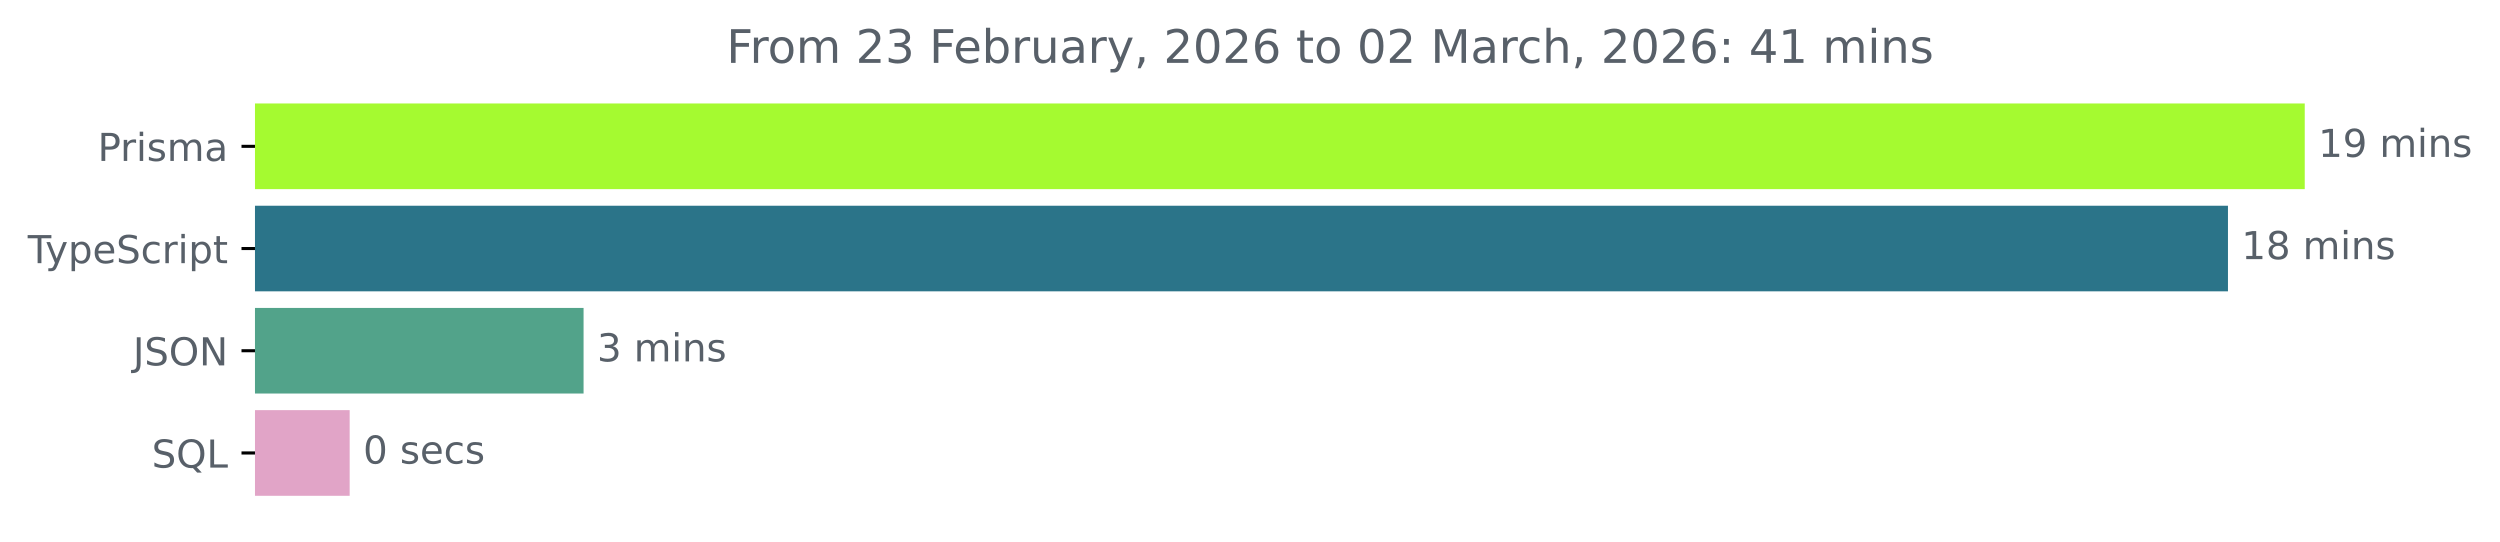
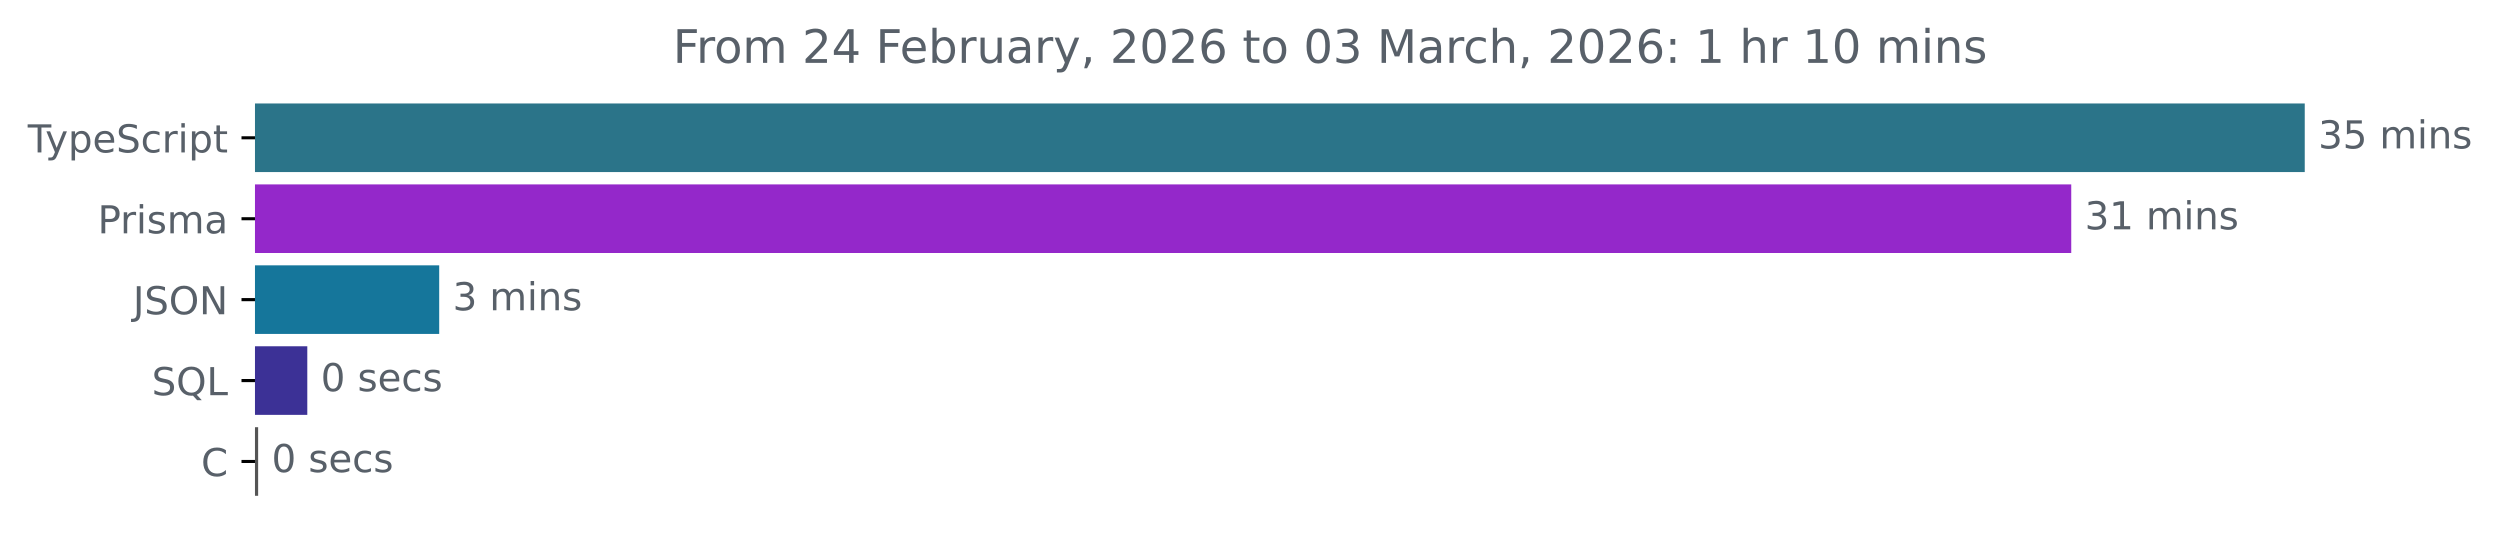
<svg xmlns="http://www.w3.org/2000/svg" xmlns:xlink="http://www.w3.org/1999/xlink" width="648.768pt" height="140.398pt" viewBox="0 0 648.768 140.398" version="1.1">
  <defs>
    <style type="text/css">*{stroke-linejoin: round; stroke-linecap: butt}</style>
  </defs>
  <g id="figure_1">
    <g id="patch_1">
      <path d="M -0 140.398  L 648.768 140.398  L 648.768 0  L -0 0  L -0 140.398  z " style="fill: none" />
    </g>
    <g id="axes_1">
      <g id="patch_2">
-         <path d="M 66.17 27.358  L 597.599 27.358  L 597.599 48.579  L 66.17 48.579  z " clip-path="url(#p728029a476)" style="fill: #a5fa30; stroke: #a5fa30; stroke-linejoin: miter" />
+         <path d="M 66.17 27.358  L 597.599 27.358  L 597.599 44.158  L 66.17 44.158  z " clip-path="url(#pd54c0fe58c)" style="fill: #2b7489; stroke: #2b7489; stroke-linejoin: miter" />
      </g>
      <g id="patch_3">
-         <path d="M 66.17 53.884  L 577.673 53.884  L 577.673 75.105  L 66.17 75.105  z " clip-path="url(#p728029a476)" style="fill: #2b7489; stroke: #2b7489; stroke-linejoin: miter" />
+         <path d="M 66.17 48.358  L 537.004 48.358  L 537.004 65.158  L 66.17 65.158  z " clip-path="url(#pd54c0fe58c)" style="fill: #9428ca; stroke: #9428ca; stroke-linejoin: miter" />
      </g>
      <g id="patch_4">
-         <path d="M 66.17 80.411  L 150.941 80.411  L 150.941 101.632  L 66.17 101.632  z " clip-path="url(#p728029a476)" style="fill: #52a38a; stroke: #52a38a; stroke-linejoin: miter" />
+         <path d="M 66.17 69.358  L 113.477 69.358  L 113.477 86.158  L 66.17 86.158  z " clip-path="url(#pd54c0fe58c)" style="fill: #15769b; stroke: #15769b; stroke-linejoin: miter" />
      </g>
      <g id="patch_5">
-         <path d="M 66.17 106.937  L 90.242 106.937  L 90.242 128.158  L 66.17 128.158  z " clip-path="url(#p728029a476)" style="fill: #e1a4c7; stroke: #e1a4c7; stroke-linejoin: miter" />
+         <path d="M 66.17 90.358  L 79.246 90.358  L 79.246 107.158  L 66.17 107.158  z " clip-path="url(#pd54c0fe58c)" style="fill: #3c3196; stroke: #3c3196; stroke-linejoin: miter" />
+       </g>
+       <g id="patch_6">
+         <path d="M 66.17 111.358  L 66.489 111.358  L 66.489 128.158  L 66.17 128.158  z " clip-path="url(#pd54c0fe58c)" style="fill: #555555; stroke: #555555; stroke-linejoin: miter" />
      </g>
      <g id="matplotlib.axis_1" />
      <g id="matplotlib.axis_2">
        <g id="ytick_1">
          <g id="line2d_1">
            <defs>
-               <path id="me4ac407557" d="M 0 0  L -3.5 0  " style="stroke: #000000; stroke-width: 0.8" />
+               <path id="mf910160f90" d="M 0 0  L -3.5 0  " style="stroke: #000000; stroke-width: 0.8" />
            </defs>
            <g>
-               <use xlink:href="#me4ac407557" x="66.17" y="37.969" style="stroke: #000000; stroke-width: 0.8" />
+               <use xlink:href="#mf910160f90" x="66.17" y="35.758" style="stroke: #000000; stroke-width: 0.8" />
            </g>
          </g>
          <g id="text_1">
-             <g style="fill: #586069" transform="translate(25.34844 41.76787) scale(0.1 -0.1)">
-               <defs>
-                 <path id="DejaVuSans-50" d="M 1259 4147  L 1259 2394  L 2053 2394  Q 2494 2394 2734 2622  Q 2975 2850 2975 3272  Q 2975 3691 2734 3919  Q 2494 4147 2053 4147  L 1259 4147  z M 628 4666  L 2053 4666  Q 2838 4666 3239 4311  Q 3641 3956 3641 3272  Q 3641 2581 3239 2228  Q 2838 1875 2053 1875  L 1259 1875  L 1259 0  L 628 0  L 628 4666  z " transform="scale(0.015625)" />
-                 <path id="DejaVuSans-72" d="M 2631 2963  Q 2534 3019 2420 3045  Q 2306 3072 2169 3072  Q 1681 3072 1420 2755  Q 1159 2438 1159 1844  L 1159 0  L 581 0  L 581 3500  L 1159 3500  L 1159 2956  Q 1341 3275 1631 3429  Q 1922 3584 2338 3584  Q 2397 3584 2469 3576  Q 2541 3569 2628 3553  L 2631 2963  z " transform="scale(0.015625)" />
-                 <path id="DejaVuSans-69" d="M 603 3500  L 1178 3500  L 1178 0  L 603 0  L 603 3500  z M 603 4863  L 1178 4863  L 1178 4134  L 603 4134  L 603 4863  z " transform="scale(0.015625)" />
-                 <path id="DejaVuSans-73" d="M 2834 3397  L 2834 2853  Q 2591 2978 2328 3040  Q 2066 3103 1784 3103  Q 1356 3103 1142 2972  Q 928 2841 928 2578  Q 928 2378 1081 2264  Q 1234 2150 1697 2047  L 1894 2003  Q 2506 1872 2764 1633  Q 3022 1394 3022 966  Q 3022 478 2636 193  Q 2250 -91 1575 -91  Q 1294 -91 989 -36  Q 684 19 347 128  L 347 722  Q 666 556 975 473  Q 1284 391 1588 391  Q 1994 391 2212 530  Q 2431 669 2431 922  Q 2431 1156 2273 1281  Q 2116 1406 1581 1522  L 1381 1569  Q 847 1681 609 1914  Q 372 2147 372 2553  Q 372 3047 722 3315  Q 1072 3584 1716 3584  Q 2034 3584 2315 3537  Q 2597 3491 2834 3397  z " transform="scale(0.015625)" />
-                 <path id="DejaVuSans-6d" d="M 3328 2828  Q 3544 3216 3844 3400  Q 4144 3584 4550 3584  Q 5097 3584 5394 3201  Q 5691 2819 5691 2113  L 5691 0  L 5113 0  L 5113 2094  Q 5113 2597 4934 2840  Q 4756 3084 4391 3084  Q 3944 3084 3684 2787  Q 3425 2491 3425 1978  L 3425 0  L 2847 0  L 2847 2094  Q 2847 2600 2669 2842  Q 2491 3084 2119 3084  Q 1678 3084 1418 2786  Q 1159 2488 1159 1978  L 1159 0  L 581 0  L 581 3500  L 1159 3500  L 1159 2956  Q 1356 3278 1631 3431  Q 1906 3584 2284 3584  Q 2666 3584 2933 3390  Q 3200 3197 3328 2828  z " transform="scale(0.015625)" />
-                 <path id="DejaVuSans-61" d="M 2194 1759  Q 1497 1759 1228 1600  Q 959 1441 959 1056  Q 959 750 1161 570  Q 1363 391 1709 391  Q 2188 391 2477 730  Q 2766 1069 2766 1631  L 2766 1759  L 2194 1759  z M 3341 1997  L 3341 0  L 2766 0  L 2766 531  Q 2569 213 2275 61  Q 1981 -91 1556 -91  Q 1019 -91 701 211  Q 384 513 384 1019  Q 384 1609 779 1909  Q 1175 2209 1959 2209  L 2766 2209  L 2766 2266  Q 2766 2663 2505 2880  Q 2244 3097 1772 3097  Q 1472 3097 1187 3025  Q 903 2953 641 2809  L 641 3341  Q 956 3463 1253 3523  Q 1550 3584 1831 3584  Q 2591 3584 2966 3190  Q 3341 2797 3341 1997  z " transform="scale(0.015625)" />
-               </defs>
-               <use xlink:href="#DejaVuSans-50" />
-               <use xlink:href="#DejaVuSans-72" x="58.553" />
-               <use xlink:href="#DejaVuSans-69" x="99.666" />
-               <use xlink:href="#DejaVuSans-73" x="127.449" />
-               <use xlink:href="#DejaVuSans-6d" x="179.549" />
-               <use xlink:href="#DejaVuSans-61" x="276.961" />
-             </g>
-           </g>
-         </g>
-         <g id="ytick_2">
-           <g id="line2d_2">
-             <g>
-               <use xlink:href="#me4ac407557" x="66.17" y="64.495" style="stroke: #000000; stroke-width: 0.8" />
-             </g>
-           </g>
-           <g id="text_2">
-             <g style="fill: #586069" transform="translate(7.2 68.29419) scale(0.1 -0.1)">
+             <g style="fill: #586069" transform="translate(7.2 39.55734) scale(0.1 -0.1)">
              <defs>
                <path id="DejaVuSans-54" d="M -19 4666  L 3928 4666  L 3928 4134  L 2272 4134  L 2272 0  L 1638 0  L 1638 4134  L -19 4134  L -19 4666  z " transform="scale(0.015625)" />
                <path id="DejaVuSans-79" d="M 2059 -325  Q 1816 -950 1584 -1140  Q 1353 -1331 966 -1331  L 506 -1331  L 506 -850  L 844 -850  Q 1081 -850 1212 -737  Q 1344 -625 1503 -206  L 1606 56  L 191 3500  L 800 3500  L 1894 763  L 2988 3500  L 3597 3500  L 2059 -325  z " transform="scale(0.015625)" />
                <path id="DejaVuSans-70" d="M 1159 525  L 1159 -1331  L 581 -1331  L 581 3500  L 1159 3500  L 1159 2969  Q 1341 3281 1617 3432  Q 1894 3584 2278 3584  Q 2916 3584 3314 3078  Q 3713 2572 3713 1747  Q 3713 922 3314 415  Q 2916 -91 2278 -91  Q 1894 -91 1617 61  Q 1341 213 1159 525  z M 3116 1747  Q 3116 2381 2855 2742  Q 2594 3103 2138 3103  Q 1681 3103 1420 2742  Q 1159 2381 1159 1747  Q 1159 1113 1420 752  Q 1681 391 2138 391  Q 2594 391 2855 752  Q 3116 1113 3116 1747  z " transform="scale(0.015625)" />
                <path id="DejaVuSans-65" d="M 3597 1894  L 3597 1613  L 953 1613  Q 991 1019 1311 708  Q 1631 397 2203 397  Q 2534 397 2845 478  Q 3156 559 3463 722  L 3463 178  Q 3153 47 2828 -22  Q 2503 -91 2169 -91  Q 1331 -91 842 396  Q 353 884 353 1716  Q 353 2575 817 3079  Q 1281 3584 2069 3584  Q 2775 3584 3186 3129  Q 3597 2675 3597 1894  z M 3022 2063  Q 3016 2534 2758 2815  Q 2500 3097 2075 3097  Q 1594 3097 1305 2825  Q 1016 2553 972 2059  L 3022 2063  z " transform="scale(0.015625)" />
                <path id="DejaVuSans-53" d="M 3425 4513  L 3425 3897  Q 3066 4069 2747 4153  Q 2428 4238 2131 4238  Q 1616 4238 1336 4038  Q 1056 3838 1056 3469  Q 1056 3159 1242 3001  Q 1428 2844 1947 2747  L 2328 2669  Q 3034 2534 3370 2195  Q 3706 1856 3706 1288  Q 3706 609 3251 259  Q 2797 -91 1919 -91  Q 1588 -91 1214 -16  Q 841 59 441 206  L 441 856  Q 825 641 1194 531  Q 1563 422 1919 422  Q 2459 422 2753 634  Q 3047 847 3047 1241  Q 3047 1584 2836 1778  Q 2625 1972 2144 2069  L 1759 2144  Q 1053 2284 737 2584  Q 422 2884 422 3419  Q 422 4038 858 4394  Q 1294 4750 2059 4750  Q 2388 4750 2728 4690  Q 3069 4631 3425 4513  z " transform="scale(0.015625)" />
                <path id="DejaVuSans-63" d="M 3122 3366  L 3122 2828  Q 2878 2963 2633 3030  Q 2388 3097 2138 3097  Q 1578 3097 1268 2742  Q 959 2388 959 1747  Q 959 1106 1268 751  Q 1578 397 2138 397  Q 2388 397 2633 464  Q 2878 531 3122 666  L 3122 134  Q 2881 22 2623 -34  Q 2366 -91 2075 -91  Q 1284 -91 818 406  Q 353 903 353 1747  Q 353 2603 823 3093  Q 1294 3584 2113 3584  Q 2378 3584 2631 3529  Q 2884 3475 3122 3366  z " transform="scale(0.015625)" />
+                 <path id="DejaVuSans-72" d="M 2631 2963  Q 2534 3019 2420 3045  Q 2306 3072 2169 3072  Q 1681 3072 1420 2755  Q 1159 2438 1159 1844  L 1159 0  L 581 0  L 581 3500  L 1159 3500  L 1159 2956  Q 1341 3275 1631 3429  Q 1922 3584 2338 3584  Q 2397 3584 2469 3576  Q 2541 3569 2628 3553  L 2631 2963  z " transform="scale(0.015625)" />
+                 <path id="DejaVuSans-69" d="M 603 3500  L 1178 3500  L 1178 0  L 603 0  L 603 3500  z M 603 4863  L 1178 4863  L 1178 4134  L 603 4134  L 603 4863  z " transform="scale(0.015625)" />
                <path id="DejaVuSans-74" d="M 1172 4494  L 1172 3500  L 2356 3500  L 2356 3053  L 1172 3053  L 1172 1153  Q 1172 725 1289 603  Q 1406 481 1766 481  L 2356 481  L 2356 0  L 1766 0  Q 1100 0 847 248  Q 594 497 594 1153  L 594 3053  L 172 3053  L 172 3500  L 594 3500  L 594 4494  L 1172 4494  z " transform="scale(0.015625)" />
              </defs>
              <use xlink:href="#DejaVuSans-54" />
              <use xlink:href="#DejaVuSans-79" x="45.459" />
              <use xlink:href="#DejaVuSans-70" x="104.639" />
              <use xlink:href="#DejaVuSans-65" x="168.115" />
              <use xlink:href="#DejaVuSans-53" x="229.639" />
              <use xlink:href="#DejaVuSans-63" x="293.115" />
              <use xlink:href="#DejaVuSans-72" x="348.096" />
              <use xlink:href="#DejaVuSans-69" x="389.209" />
              <use xlink:href="#DejaVuSans-70" x="416.992" />
              <use xlink:href="#DejaVuSans-74" x="480.469" />
            </g>
          </g>
        </g>
+         <g id="ytick_2">
+           <g id="line2d_2">
+             <g>
+               <use xlink:href="#mf910160f90" x="66.17" y="56.758" style="stroke: #000000; stroke-width: 0.8" />
+             </g>
+           </g>
+           <g id="text_2">
+             <g style="fill: #586069" transform="translate(25.34844 60.55734) scale(0.1 -0.1)">
+               <defs>
+                 <path id="DejaVuSans-50" d="M 1259 4147  L 1259 2394  L 2053 2394  Q 2494 2394 2734 2622  Q 2975 2850 2975 3272  Q 2975 3691 2734 3919  Q 2494 4147 2053 4147  L 1259 4147  z M 628 4666  L 2053 4666  Q 2838 4666 3239 4311  Q 3641 3956 3641 3272  Q 3641 2581 3239 2228  Q 2838 1875 2053 1875  L 1259 1875  L 1259 0  L 628 0  L 628 4666  z " transform="scale(0.015625)" />
+                 <path id="DejaVuSans-73" d="M 2834 3397  L 2834 2853  Q 2591 2978 2328 3040  Q 2066 3103 1784 3103  Q 1356 3103 1142 2972  Q 928 2841 928 2578  Q 928 2378 1081 2264  Q 1234 2150 1697 2047  L 1894 2003  Q 2506 1872 2764 1633  Q 3022 1394 3022 966  Q 3022 478 2636 193  Q 2250 -91 1575 -91  Q 1294 -91 989 -36  Q 684 19 347 128  L 347 722  Q 666 556 975 473  Q 1284 391 1588 391  Q 1994 391 2212 530  Q 2431 669 2431 922  Q 2431 1156 2273 1281  Q 2116 1406 1581 1522  L 1381 1569  Q 847 1681 609 1914  Q 372 2147 372 2553  Q 372 3047 722 3315  Q 1072 3584 1716 3584  Q 2034 3584 2315 3537  Q 2597 3491 2834 3397  z " transform="scale(0.015625)" />
+                 <path id="DejaVuSans-6d" d="M 3328 2828  Q 3544 3216 3844 3400  Q 4144 3584 4550 3584  Q 5097 3584 5394 3201  Q 5691 2819 5691 2113  L 5691 0  L 5113 0  L 5113 2094  Q 5113 2597 4934 2840  Q 4756 3084 4391 3084  Q 3944 3084 3684 2787  Q 3425 2491 3425 1978  L 3425 0  L 2847 0  L 2847 2094  Q 2847 2600 2669 2842  Q 2491 3084 2119 3084  Q 1678 3084 1418 2786  Q 1159 2488 1159 1978  L 1159 0  L 581 0  L 581 3500  L 1159 3500  L 1159 2956  Q 1356 3278 1631 3431  Q 1906 3584 2284 3584  Q 2666 3584 2933 3390  Q 3200 3197 3328 2828  z " transform="scale(0.015625)" />
+                 <path id="DejaVuSans-61" d="M 2194 1759  Q 1497 1759 1228 1600  Q 959 1441 959 1056  Q 959 750 1161 570  Q 1363 391 1709 391  Q 2188 391 2477 730  Q 2766 1069 2766 1631  L 2766 1759  L 2194 1759  z M 3341 1997  L 3341 0  L 2766 0  L 2766 531  Q 2569 213 2275 61  Q 1981 -91 1556 -91  Q 1019 -91 701 211  Q 384 513 384 1019  Q 384 1609 779 1909  Q 1175 2209 1959 2209  L 2766 2209  L 2766 2266  Q 2766 2663 2505 2880  Q 2244 3097 1772 3097  Q 1472 3097 1187 3025  Q 903 2953 641 2809  L 641 3341  Q 956 3463 1253 3523  Q 1550 3584 1831 3584  Q 2591 3584 2966 3190  Q 3341 2797 3341 1997  z " transform="scale(0.015625)" />
+               </defs>
+               <use xlink:href="#DejaVuSans-50" />
+               <use xlink:href="#DejaVuSans-72" x="58.553" />
+               <use xlink:href="#DejaVuSans-69" x="99.666" />
+               <use xlink:href="#DejaVuSans-73" x="127.449" />
+               <use xlink:href="#DejaVuSans-6d" x="179.549" />
+               <use xlink:href="#DejaVuSans-61" x="276.961" />
+             </g>
+           </g>
+         </g>
        <g id="ytick_3">
          <g id="line2d_3">
            <g>
-               <use xlink:href="#me4ac407557" x="66.17" y="91.021" style="stroke: #000000; stroke-width: 0.8" />
+               <use xlink:href="#mf910160f90" x="66.17" y="77.758" style="stroke: #000000; stroke-width: 0.8" />
            </g>
          </g>
          <g id="text_3">
-             <g style="fill: #586069" transform="translate(34.51875 94.8205) scale(0.1 -0.1)">
+             <g style="fill: #586069" transform="translate(34.51875 81.55734) scale(0.1 -0.1)">
              <defs>
                <path id="DejaVuSans-4a" d="M 628 4666  L 1259 4666  L 1259 325  Q 1259 -519 939 -900  Q 619 -1281 -91 -1281  L -331 -1281  L -331 -750  L -134 -750  Q 284 -750 456 -515  Q 628 -281 628 325  L 628 4666  z " transform="scale(0.015625)" />
                <path id="DejaVuSans-4f" d="M 2522 4238  Q 1834 4238 1429 3725  Q 1025 3213 1025 2328  Q 1025 1447 1429 934  Q 1834 422 2522 422  Q 3209 422 3611 934  Q 4013 1447 4013 2328  Q 4013 3213 3611 3725  Q 3209 4238 2522 4238  z M 2522 4750  Q 3503 4750 4090 4092  Q 4678 3434 4678 2328  Q 4678 1225 4090 567  Q 3503 -91 2522 -91  Q 1538 -91 948 565  Q 359 1222 359 2328  Q 359 3434 948 4092  Q 1538 4750 2522 4750  z " transform="scale(0.015625)" />
                <path id="DejaVuSans-4e" d="M 628 4666  L 1478 4666  L 3547 763  L 3547 4666  L 4159 4666  L 4159 0  L 3309 0  L 1241 3903  L 1241 0  L 628 0  L 628 4666  z " transform="scale(0.015625)" />
              </defs>
              <use xlink:href="#DejaVuSans-4a" />
              <use xlink:href="#DejaVuSans-53" x="29.492" />
              <use xlink:href="#DejaVuSans-4f" x="92.969" />
              <use xlink:href="#DejaVuSans-4e" x="171.68" />
            </g>
          </g>
        </g>
        <g id="ytick_4">
          <g id="line2d_4">
            <g>
-               <use xlink:href="#me4ac407557" x="66.17" y="117.548" style="stroke: #000000; stroke-width: 0.8" />
+               <use xlink:href="#mf910160f90" x="66.17" y="98.758" style="stroke: #000000; stroke-width: 0.8" />
            </g>
          </g>
          <g id="text_4">
-             <g style="fill: #586069" transform="translate(39.37812 121.3468) scale(0.1 -0.1)">
+             <g style="fill: #586069" transform="translate(39.37812 102.5573) scale(0.1 -0.1)">
              <defs>
                <path id="DejaVuSans-51" d="M 2522 4238  Q 1834 4238 1429 3725  Q 1025 3213 1025 2328  Q 1025 1447 1429 934  Q 1834 422 2522 422  Q 3209 422 3611 934  Q 4013 1447 4013 2328  Q 4013 3213 3611 3725  Q 3209 4238 2522 4238  z M 3406 84  L 4238 -825  L 3475 -825  L 2784 -78  Q 2681 -84 2626 -87  Q 2572 -91 2522 -91  Q 1538 -91 948 567  Q 359 1225 359 2328  Q 359 3434 948 4092  Q 1538 4750 2522 4750  Q 3503 4750 4090 4092  Q 4678 3434 4678 2328  Q 4678 1516 4351 937  Q 4025 359 3406 84  z " transform="scale(0.015625)" />
                <path id="DejaVuSans-4c" d="M 628 4666  L 1259 4666  L 1259 531  L 3531 531  L 3531 0  L 628 0  L 628 4666  z " transform="scale(0.015625)" />
              </defs>
              <use xlink:href="#DejaVuSans-53" />
              <use xlink:href="#DejaVuSans-51" x="63.477" />
              <use xlink:href="#DejaVuSans-4c" x="142.188" />
            </g>
          </g>
        </g>
-       </g>
-       <g id="text_5">
-         <g style="fill: #586069" transform="translate(601.5989 40.72803) scale(0.1 -0.1)">
-           <defs>
-             <path id="DejaVuSans-31" d="M 794 531  L 1825 531  L 1825 4091  L 703 3866  L 703 4441  L 1819 4666  L 2450 4666  L 2450 531  L 3481 531  L 3481 0  L 794 0  L 794 531  z " transform="scale(0.015625)" />
-             <path id="DejaVuSans-39" d="M 703 97  L 703 672  Q 941 559 1184 500  Q 1428 441 1663 441  Q 2288 441 2617 861  Q 2947 1281 2994 2138  Q 2813 1869 2534 1725  Q 2256 1581 1919 1581  Q 1219 1581 811 2004  Q 403 2428 403 3163  Q 403 3881 828 4315  Q 1253 4750 1959 4750  Q 2769 4750 3195 4129  Q 3622 3509 3622 2328  Q 3622 1225 3098 567  Q 2575 -91 1691 -91  Q 1453 -91 1209 -44  Q 966 3 703 97  z M 1959 2075  Q 2384 2075 2632 2365  Q 2881 2656 2881 3163  Q 2881 3666 2632 3958  Q 2384 4250 1959 4250  Q 1534 4250 1286 3958  Q 1038 3666 1038 3163  Q 1038 2656 1286 2365  Q 1534 2075 1959 2075  z " transform="scale(0.015625)" />
+         <g id="ytick_5">
+           <g id="line2d_5">
+             <g>
+               <use xlink:href="#mf910160f90" x="66.17" y="119.758" style="stroke: #000000; stroke-width: 0.8" />
+             </g>
+           </g>
+           <g id="text_5">
+             <g style="fill: #586069" transform="translate(52.1875 123.5573) scale(0.1 -0.1)">
+               <defs>
+                 <path id="DejaVuSans-43" d="M 4122 4306  L 4122 3641  Q 3803 3938 3442 4084  Q 3081 4231 2675 4231  Q 1875 4231 1450 3742  Q 1025 3253 1025 2328  Q 1025 1406 1450 917  Q 1875 428 2675 428  Q 3081 428 3442 575  Q 3803 722 4122 1019  L 4122 359  Q 3791 134 3420 21  Q 3050 -91 2638 -91  Q 1578 -91 968 557  Q 359 1206 359 2328  Q 359 3453 968 4101  Q 1578 4750 2638 4750  Q 3056 4750 3426 4639  Q 3797 4528 4122 4306  z " transform="scale(0.015625)" />
+               </defs>
+               <use xlink:href="#DejaVuSans-43" />
+             </g>
+           </g>
+         </g>
+       </g>
+       <g id="text_6">
+         <g style="fill: #586069" transform="translate(601.5989 38.5175) scale(0.1 -0.1)">
+           <defs>
+             <path id="DejaVuSans-33" d="M 2597 2516  Q 3050 2419 3304 2112  Q 3559 1806 3559 1356  Q 3559 666 3084 287  Q 2609 -91 1734 -91  Q 1441 -91 1130 -33  Q 819 25 488 141  L 488 750  Q 750 597 1062 519  Q 1375 441 1716 441  Q 2309 441 2620 675  Q 2931 909 2931 1356  Q 2931 1769 2642 2001  Q 2353 2234 1838 2234  L 1294 2234  L 1294 2753  L 1863 2753  Q 2328 2753 2575 2939  Q 2822 3125 2822 3475  Q 2822 3834 2567 4026  Q 2313 4219 1838 4219  Q 1578 4219 1281 4162  Q 984 4106 628 3988  L 628 4550  Q 988 4650 1302 4700  Q 1616 4750 1894 4750  Q 2613 4750 3031 4423  Q 3450 4097 3450 3541  Q 3450 3153 3228 2886  Q 3006 2619 2597 2516  z " transform="scale(0.015625)" />
+             <path id="DejaVuSans-35" d="M 691 4666  L 3169 4666  L 3169 4134  L 1269 4134  L 1269 2991  Q 1406 3038 1543 3061  Q 1681 3084 1819 3084  Q 2600 3084 3056 2656  Q 3513 2228 3513 1497  Q 3513 744 3044 326  Q 2575 -91 1722 -91  Q 1428 -91 1123 -41  Q 819 9 494 109  L 494 744  Q 775 591 1075 516  Q 1375 441 1709 441  Q 2250 441 2565 725  Q 2881 1009 2881 1497  Q 2881 1984 2565 2268  Q 2250 2553 1709 2553  Q 1456 2553 1204 2497  Q 953 2441 691 2322  L 691 4666  z " transform="scale(0.015625)" />
            <path id="DejaVuSans-20" transform="scale(0.015625)" />
            <path id="DejaVuSans-6e" d="M 3513 2113  L 3513 0  L 2938 0  L 2938 2094  Q 2938 2591 2744 2837  Q 2550 3084 2163 3084  Q 1697 3084 1428 2787  Q 1159 2491 1159 1978  L 1159 0  L 581 0  L 581 3500  L 1159 3500  L 1159 2956  Q 1366 3272 1645 3428  Q 1925 3584 2291 3584  Q 2894 3584 3203 3211  Q 3513 2838 3513 2113  z " transform="scale(0.015625)" />
          </defs>
-           <use xlink:href="#DejaVuSans-31" />
-           <use xlink:href="#DejaVuSans-39" x="63.623" />
+           <use xlink:href="#DejaVuSans-33" />
+           <use xlink:href="#DejaVuSans-35" x="63.623" />
          <use xlink:href="#DejaVuSans-20" x="127.246" />
          <use xlink:href="#DejaVuSans-6d" x="159.033" />
          <use xlink:href="#DejaVuSans-69" x="256.445" />
          <use xlink:href="#DejaVuSans-6e" x="284.229" />
          <use xlink:href="#DejaVuSans-73" x="347.607" />
        </g>
      </g>
-       <g id="text_6">
-         <g style="fill: #586069" transform="translate(581.6732 67.25434) scale(0.1 -0.1)">
-           <defs>
-             <path id="DejaVuSans-38" d="M 2034 2216  Q 1584 2216 1326 1975  Q 1069 1734 1069 1313  Q 1069 891 1326 650  Q 1584 409 2034 409  Q 2484 409 2743 651  Q 3003 894 3003 1313  Q 3003 1734 2745 1975  Q 2488 2216 2034 2216  z M 1403 2484  Q 997 2584 770 2862  Q 544 3141 544 3541  Q 544 4100 942 4425  Q 1341 4750 2034 4750  Q 2731 4750 3128 4425  Q 3525 4100 3525 3541  Q 3525 3141 3298 2862  Q 3072 2584 2669 2484  Q 3125 2378 3379 2068  Q 3634 1759 3634 1313  Q 3634 634 3220 271  Q 2806 -91 2034 -91  Q 1263 -91 848 271  Q 434 634 434 1313  Q 434 1759 690 2068  Q 947 2378 1403 2484  z M 1172 3481  Q 1172 3119 1398 2916  Q 1625 2713 2034 2713  Q 2441 2713 2670 2916  Q 2900 3119 2900 3481  Q 2900 3844 2670 4047  Q 2441 4250 2034 4250  Q 1625 4250 1398 4047  Q 1172 3844 1172 3481  z " transform="scale(0.015625)" />
-           </defs>
-           <use xlink:href="#DejaVuSans-31" />
-           <use xlink:href="#DejaVuSans-38" x="63.623" />
+       <g id="text_7">
+         <g style="fill: #586069" transform="translate(541.0039 59.5175) scale(0.1 -0.1)">
+           <defs>
+             <path id="DejaVuSans-31" d="M 794 531  L 1825 531  L 1825 4091  L 703 3866  L 703 4441  L 1819 4666  L 2450 4666  L 2450 531  L 3481 531  L 3481 0  L 794 0  L 794 531  z " transform="scale(0.015625)" />
+           </defs>
+           <use xlink:href="#DejaVuSans-33" />
+           <use xlink:href="#DejaVuSans-31" x="63.623" />
          <use xlink:href="#DejaVuSans-20" x="127.246" />
          <use xlink:href="#DejaVuSans-6d" x="159.033" />
          <use xlink:href="#DejaVuSans-69" x="256.445" />
          <use xlink:href="#DejaVuSans-6e" x="284.229" />
          <use xlink:href="#DejaVuSans-73" x="347.607" />
        </g>
      </g>
-       <g id="text_7">
-         <g style="fill: #586069" transform="translate(154.9409 93.78066) scale(0.1 -0.1)">
-           <defs>
-             <path id="DejaVuSans-33" d="M 2597 2516  Q 3050 2419 3304 2112  Q 3559 1806 3559 1356  Q 3559 666 3084 287  Q 2609 -91 1734 -91  Q 1441 -91 1130 -33  Q 819 25 488 141  L 488 750  Q 750 597 1062 519  Q 1375 441 1716 441  Q 2309 441 2620 675  Q 2931 909 2931 1356  Q 2931 1769 2642 2001  Q 2353 2234 1838 2234  L 1294 2234  L 1294 2753  L 1863 2753  Q 2328 2753 2575 2939  Q 2822 3125 2822 3475  Q 2822 3834 2567 4026  Q 2313 4219 1838 4219  Q 1578 4219 1281 4162  Q 984 4106 628 3988  L 628 4550  Q 988 4650 1302 4700  Q 1616 4750 1894 4750  Q 2613 4750 3031 4423  Q 3450 4097 3450 3541  Q 3450 3153 3228 2886  Q 3006 2619 2597 2516  z " transform="scale(0.015625)" />
-           </defs>
+       <g id="text_8">
+         <g style="fill: #586069" transform="translate(117.4769 80.5175) scale(0.1 -0.1)">
          <use xlink:href="#DejaVuSans-33" />
          <use xlink:href="#DejaVuSans-20" x="63.623" />
          <use xlink:href="#DejaVuSans-6d" x="95.41" />
          <use xlink:href="#DejaVuSans-69" x="192.822" />
          <use xlink:href="#DejaVuSans-6e" x="220.605" />
          <use xlink:href="#DejaVuSans-73" x="283.984" />
        </g>
      </g>
-       <g id="text_8">
-         <g style="fill: #586069" transform="translate(94.24239 120.307) scale(0.1 -0.1)">
+       <g id="text_9">
+         <g style="fill: #586069" transform="translate(83.24607 101.5175) scale(0.1 -0.1)">
          <defs>
            <path id="DejaVuSans-30" d="M 2034 4250  Q 1547 4250 1301 3770  Q 1056 3291 1056 2328  Q 1056 1369 1301 889  Q 1547 409 2034 409  Q 2525 409 2770 889  Q 3016 1369 3016 2328  Q 3016 3291 2770 3770  Q 2525 4250 2034 4250  z M 2034 4750  Q 2819 4750 3233 4129  Q 3647 3509 3647 2328  Q 3647 1150 3233 529  Q 2819 -91 2034 -91  Q 1250 -91 836 529  Q 422 1150 422 2328  Q 422 3509 836 4129  Q 1250 4750 2034 4750  z " transform="scale(0.015625)" />
          </defs>
          <use xlink:href="#DejaVuSans-30" />
          <use xlink:href="#DejaVuSans-20" x="63.623" />
          <use xlink:href="#DejaVuSans-73" x="95.41" />
          <use xlink:href="#DejaVuSans-65" x="147.51" />
          <use xlink:href="#DejaVuSans-63" x="209.033" />
          <use xlink:href="#DejaVuSans-73" x="264.014" />
        </g>
      </g>
-       <g id="text_9">
-         <g style="fill: #586069" transform="translate(188.53 16.31812) scale(0.12 -0.12)">
+       <g id="text_10">
+         <g style="fill: #586069" transform="translate(70.48923 122.5175) scale(0.1 -0.1)">
+           <use xlink:href="#DejaVuSans-30" />
+           <use xlink:href="#DejaVuSans-20" x="63.623" />
+           <use xlink:href="#DejaVuSans-73" x="95.41" />
+           <use xlink:href="#DejaVuSans-65" x="147.51" />
+           <use xlink:href="#DejaVuSans-63" x="209.033" />
+           <use xlink:href="#DejaVuSans-73" x="264.014" />
+         </g>
+       </g>
+       <g id="text_11">
+         <g style="fill: #586069" transform="translate(174.6297 16.31812) scale(0.12 -0.12)">
          <defs>
            <path id="DejaVuSans-46" d="M 628 4666  L 3309 4666  L 3309 4134  L 1259 4134  L 1259 2759  L 3109 2759  L 3109 2228  L 1259 2228  L 1259 0  L 628 0  L 628 4666  z " transform="scale(0.015625)" />
            <path id="DejaVuSans-6f" d="M 1959 3097  Q 1497 3097 1228 2736  Q 959 2375 959 1747  Q 959 1119 1226 758  Q 1494 397 1959 397  Q 2419 397 2687 759  Q 2956 1122 2956 1747  Q 2956 2369 2687 2733  Q 2419 3097 1959 3097  z M 1959 3584  Q 2709 3584 3137 3096  Q 3566 2609 3566 1747  Q 3566 888 3137 398  Q 2709 -91 1959 -91  Q 1206 -91 779 398  Q 353 888 353 1747  Q 353 2609 779 3096  Q 1206 3584 1959 3584  z " transform="scale(0.015625)" />
            <path id="DejaVuSans-32" d="M 1228 531  L 3431 531  L 3431 0  L 469 0  L 469 531  Q 828 903 1448 1529  Q 2069 2156 2228 2338  Q 2531 2678 2651 2914  Q 2772 3150 2772 3378  Q 2772 3750 2511 3984  Q 2250 4219 1831 4219  Q 1534 4219 1204 4116  Q 875 4013 500 3803  L 500 4441  Q 881 4594 1212 4672  Q 1544 4750 1819 4750  Q 2544 4750 2975 4387  Q 3406 4025 3406 3419  Q 3406 3131 3298 2873  Q 3191 2616 2906 2266  Q 2828 2175 2409 1742  Q 1991 1309 1228 531  z " transform="scale(0.015625)" />
+             <path id="DejaVuSans-34" d="M 2419 4116  L 825 1625  L 2419 1625  L 2419 4116  z M 2253 4666  L 3047 4666  L 3047 1625  L 3713 1625  L 3713 1100  L 3047 1100  L 3047 0  L 2419 0  L 2419 1100  L 313 1100  L 313 1709  L 2253 4666  z " transform="scale(0.015625)" />
            <path id="DejaVuSans-62" d="M 3116 1747  Q 3116 2381 2855 2742  Q 2594 3103 2138 3103  Q 1681 3103 1420 2742  Q 1159 2381 1159 1747  Q 1159 1113 1420 752  Q 1681 391 2138 391  Q 2594 391 2855 752  Q 3116 1113 3116 1747  z M 1159 2969  Q 1341 3281 1617 3432  Q 1894 3584 2278 3584  Q 2916 3584 3314 3078  Q 3713 2572 3713 1747  Q 3713 922 3314 415  Q 2916 -91 2278 -91  Q 1894 -91 1617 61  Q 1341 213 1159 525  L 1159 0  L 581 0  L 581 4863  L 1159 4863  L 1159 2969  z " transform="scale(0.015625)" />
            <path id="DejaVuSans-75" d="M 544 1381  L 544 3500  L 1119 3500  L 1119 1403  Q 1119 906 1312 657  Q 1506 409 1894 409  Q 2359 409 2629 706  Q 2900 1003 2900 1516  L 2900 3500  L 3475 3500  L 3475 0  L 2900 0  L 2900 538  Q 2691 219 2414 64  Q 2138 -91 1772 -91  Q 1169 -91 856 284  Q 544 659 544 1381  z M 1991 3584  L 1991 3584  z " transform="scale(0.015625)" />
            <path id="DejaVuSans-2c" d="M 750 794  L 1409 794  L 1409 256  L 897 -744  L 494 -744  L 750 256  L 750 794  z " transform="scale(0.015625)" />
            <path id="DejaVuSans-36" d="M 2113 2584  Q 1688 2584 1439 2293  Q 1191 2003 1191 1497  Q 1191 994 1439 701  Q 1688 409 2113 409  Q 2538 409 2786 701  Q 3034 994 3034 1497  Q 3034 2003 2786 2293  Q 2538 2584 2113 2584  z M 3366 4563  L 3366 3988  Q 3128 4100 2886 4159  Q 2644 4219 2406 4219  Q 1781 4219 1451 3797  Q 1122 3375 1075 2522  Q 1259 2794 1537 2939  Q 1816 3084 2150 3084  Q 2853 3084 3261 2657  Q 3669 2231 3669 1497  Q 3669 778 3244 343  Q 2819 -91 2113 -91  Q 1303 -91 875 529  Q 447 1150 447 2328  Q 447 3434 972 4092  Q 1497 4750 2381 4750  Q 2619 4750 2861 4703  Q 3103 4656 3366 4563  z " transform="scale(0.015625)" />
            <path id="DejaVuSans-4d" d="M 628 4666  L 1569 4666  L 2759 1491  L 3956 4666  L 4897 4666  L 4897 0  L 4281 0  L 4281 4097  L 3078 897  L 2444 897  L 1241 4097  L 1241 0  L 628 0  L 628 4666  z " transform="scale(0.015625)" />
            <path id="DejaVuSans-68" d="M 3513 2113  L 3513 0  L 2938 0  L 2938 2094  Q 2938 2591 2744 2837  Q 2550 3084 2163 3084  Q 1697 3084 1428 2787  Q 1159 2491 1159 1978  L 1159 0  L 581 0  L 581 4863  L 1159 4863  L 1159 2956  Q 1366 3272 1645 3428  Q 1925 3584 2291 3584  Q 2894 3584 3203 3211  Q 3513 2838 3513 2113  z " transform="scale(0.015625)" />
            <path id="DejaVuSans-3a" d="M 750 794  L 1409 794  L 1409 0  L 750 0  L 750 794  z M 750 3309  L 1409 3309  L 1409 2516  L 750 2516  L 750 3309  z " transform="scale(0.015625)" />
-             <path id="DejaVuSans-34" d="M 2419 4116  L 825 1625  L 2419 1625  L 2419 4116  z M 2253 4666  L 3047 4666  L 3047 1625  L 3713 1625  L 3713 1100  L 3047 1100  L 3047 0  L 2419 0  L 2419 1100  L 313 1100  L 313 1709  L 2253 4666  z " transform="scale(0.015625)" />
          </defs>
          <use xlink:href="#DejaVuSans-46" />
          <use xlink:href="#DejaVuSans-72" x="50.27" />
          <use xlink:href="#DejaVuSans-6f" x="89.133" />
          <use xlink:href="#DejaVuSans-6d" x="150.314" />
          <use xlink:href="#DejaVuSans-20" x="247.727" />
          <use xlink:href="#DejaVuSans-32" x="279.514" />
-           <use xlink:href="#DejaVuSans-33" x="343.137" />
+           <use xlink:href="#DejaVuSans-34" x="343.137" />
          <use xlink:href="#DejaVuSans-20" x="406.76" />
          <use xlink:href="#DejaVuSans-46" x="438.547" />
          <use xlink:href="#DejaVuSans-65" x="490.566" />
          <use xlink:href="#DejaVuSans-62" x="552.09" />
          <use xlink:href="#DejaVuSans-72" x="615.566" />
          <use xlink:href="#DejaVuSans-75" x="656.68" />
          <use xlink:href="#DejaVuSans-61" x="720.059" />
          <use xlink:href="#DejaVuSans-72" x="781.338" />
          <use xlink:href="#DejaVuSans-79" x="822.451" />
          <use xlink:href="#DejaVuSans-2c" x="881.631" />
          <use xlink:href="#DejaVuSans-20" x="913.418" />
          <use xlink:href="#DejaVuSans-32" x="945.205" />
          <use xlink:href="#DejaVuSans-30" x="1008.828" />
          <use xlink:href="#DejaVuSans-32" x="1072.451" />
          <use xlink:href="#DejaVuSans-36" x="1136.074" />
          <use xlink:href="#DejaVuSans-20" x="1199.697" />
          <use xlink:href="#DejaVuSans-74" x="1231.484" />
          <use xlink:href="#DejaVuSans-6f" x="1270.693" />
          <use xlink:href="#DejaVuSans-20" x="1331.875" />
          <use xlink:href="#DejaVuSans-30" x="1363.662" />
-           <use xlink:href="#DejaVuSans-32" x="1427.285" />
+           <use xlink:href="#DejaVuSans-33" x="1427.285" />
          <use xlink:href="#DejaVuSans-20" x="1490.908" />
          <use xlink:href="#DejaVuSans-4d" x="1522.695" />
          <use xlink:href="#DejaVuSans-61" x="1608.975" />
          <use xlink:href="#DejaVuSans-72" x="1670.254" />
          <use xlink:href="#DejaVuSans-63" x="1709.117" />
          <use xlink:href="#DejaVuSans-68" x="1764.098" />
          <use xlink:href="#DejaVuSans-2c" x="1827.477" />
          <use xlink:href="#DejaVuSans-20" x="1859.264" />
          <use xlink:href="#DejaVuSans-32" x="1891.051" />
          <use xlink:href="#DejaVuSans-30" x="1954.674" />
          <use xlink:href="#DejaVuSans-32" x="2018.297" />
          <use xlink:href="#DejaVuSans-36" x="2081.92" />
          <use xlink:href="#DejaVuSans-3a" x="2145.543" />
          <use xlink:href="#DejaVuSans-20" x="2179.234" />
-           <use xlink:href="#DejaVuSans-34" x="2211.021" />
-           <use xlink:href="#DejaVuSans-31" x="2274.645" />
-           <use xlink:href="#DejaVuSans-20" x="2338.268" />
-           <use xlink:href="#DejaVuSans-6d" x="2370.055" />
-           <use xlink:href="#DejaVuSans-69" x="2467.467" />
-           <use xlink:href="#DejaVuSans-6e" x="2495.25" />
-           <use xlink:href="#DejaVuSans-73" x="2558.629" />
+           <use xlink:href="#DejaVuSans-31" x="2211.021" />
+           <use xlink:href="#DejaVuSans-20" x="2274.645" />
+           <use xlink:href="#DejaVuSans-68" x="2306.432" />
+           <use xlink:href="#DejaVuSans-72" x="2369.811" />
+           <use xlink:href="#DejaVuSans-20" x="2410.924" />
+           <use xlink:href="#DejaVuSans-31" x="2442.711" />
+           <use xlink:href="#DejaVuSans-30" x="2506.334" />
+           <use xlink:href="#DejaVuSans-20" x="2569.957" />
+           <use xlink:href="#DejaVuSans-6d" x="2601.744" />
+           <use xlink:href="#DejaVuSans-69" x="2699.156" />
+           <use xlink:href="#DejaVuSans-6e" x="2726.939" />
+           <use xlink:href="#DejaVuSans-73" x="2790.318" />
        </g>
      </g>
    </g>
  </g>
  <defs>
-     <clipPath id="p728029a476">
+     <clipPath id="pd54c0fe58c">
      <rect x="66.17" y="22.318" width="558" height="110.88" />
    </clipPath>
  </defs>
</svg>
